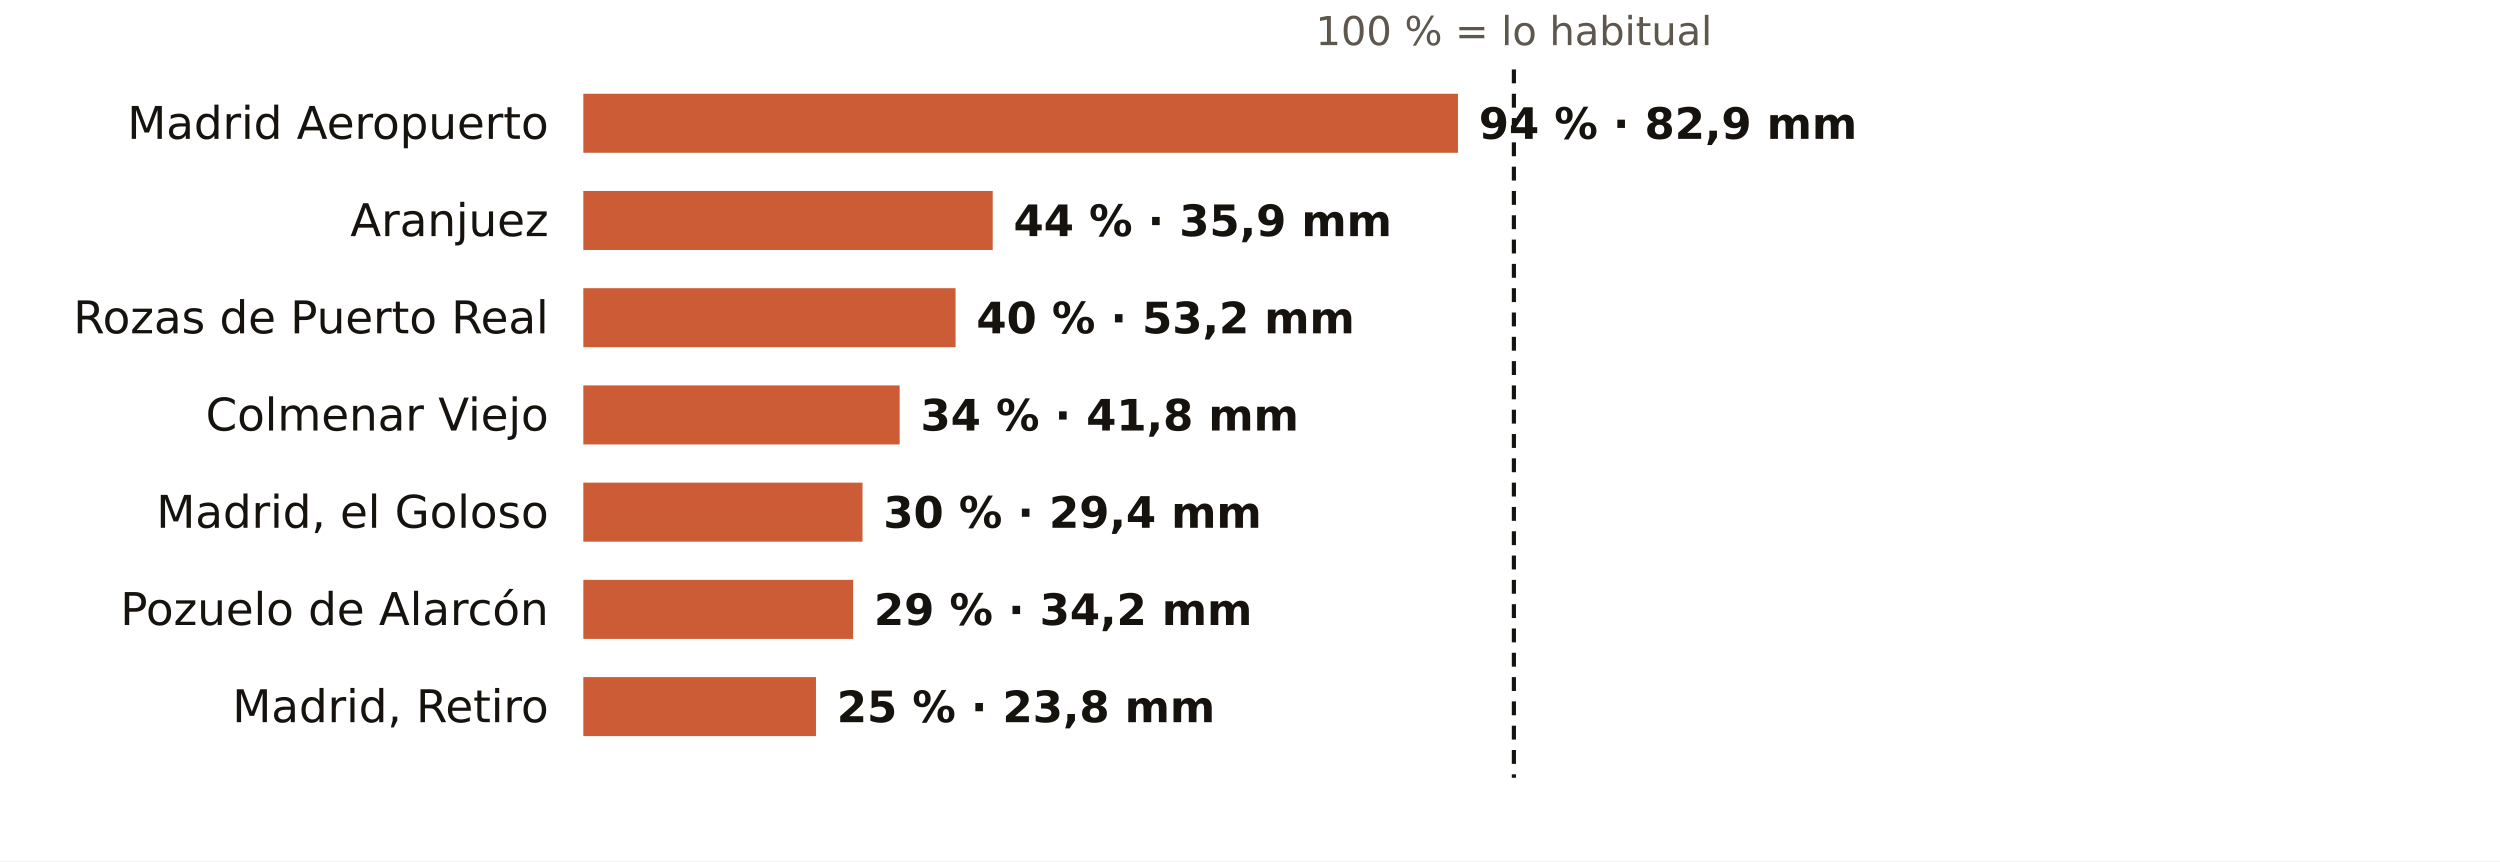
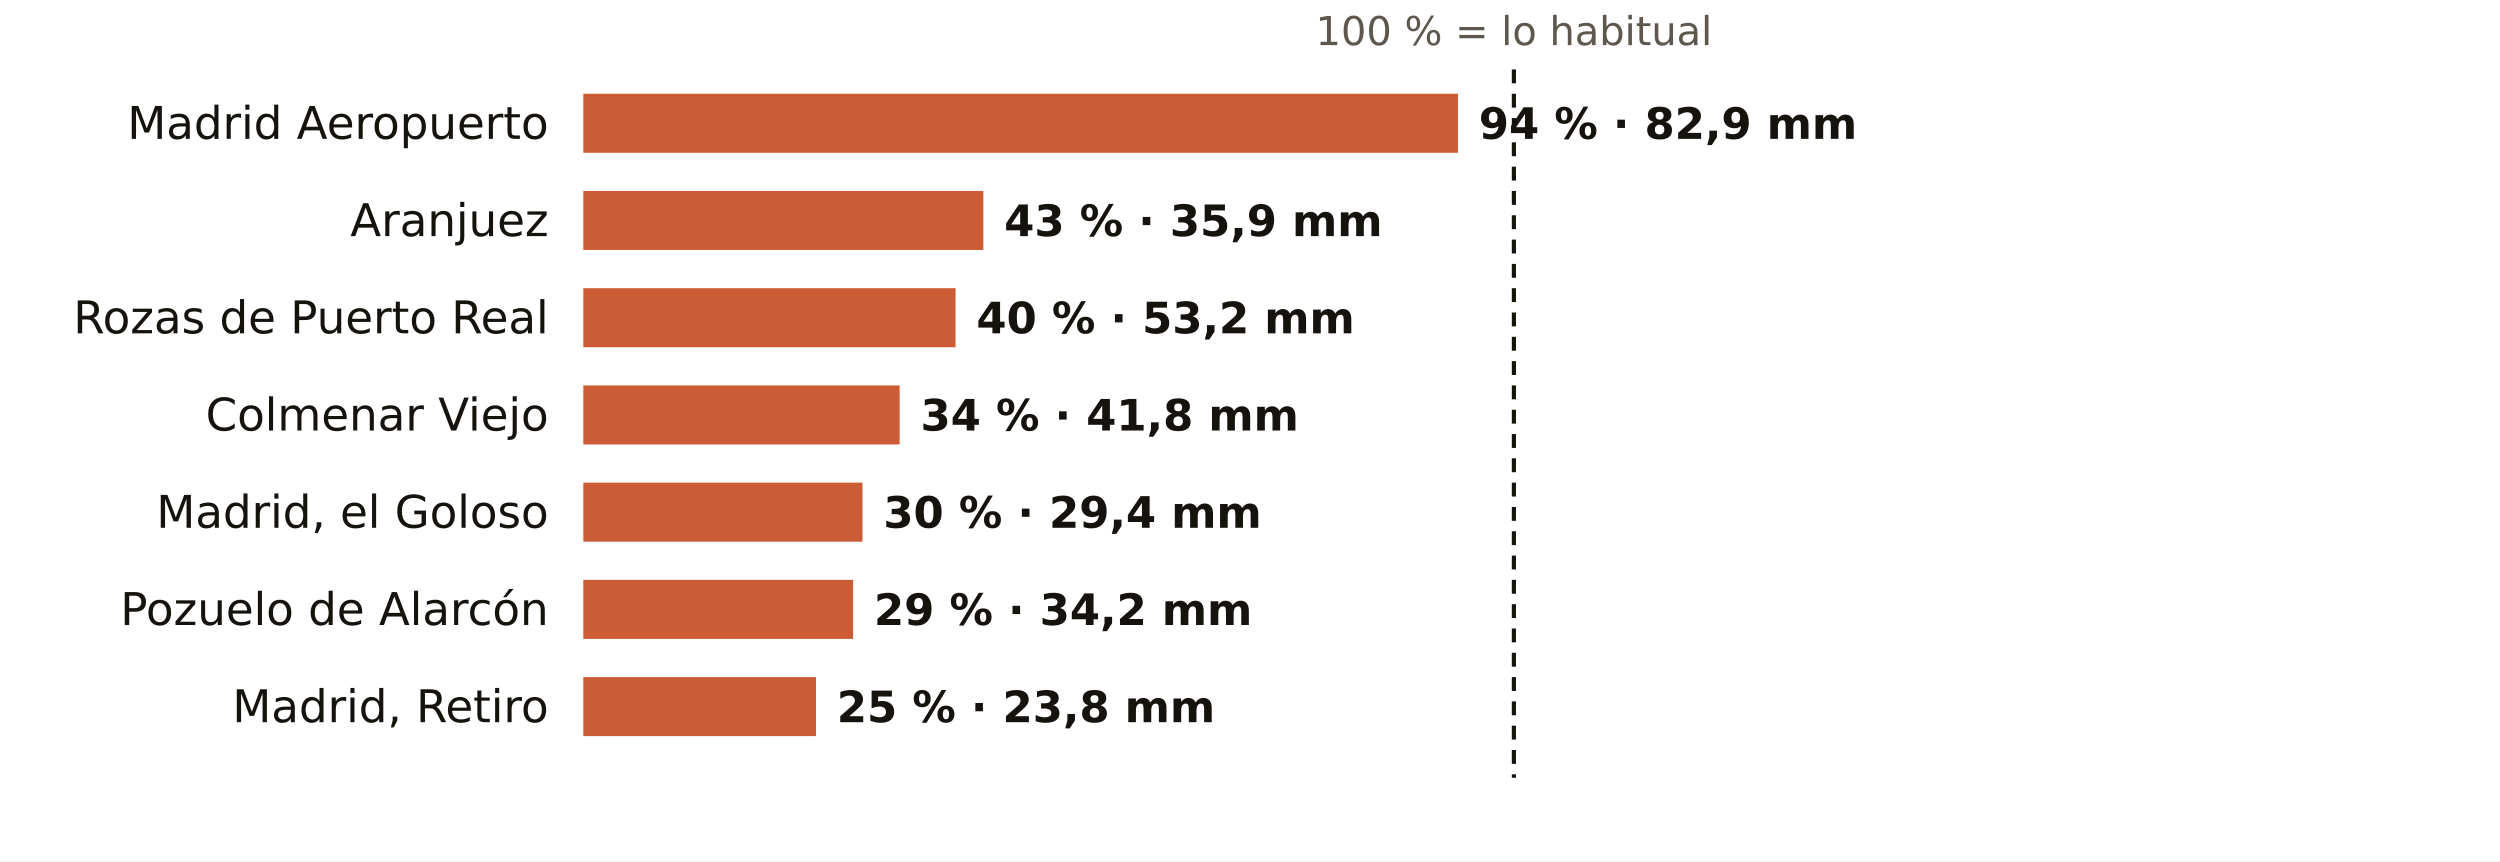
<svg xmlns="http://www.w3.org/2000/svg" viewBox="0 0 720 248" width="720" height="248" role="img" aria-label="El otoño en los pluviómetros de AEMET de Madrid: % de lo habitual">
  <rect width="720" height="248" fill="#FFFFFF" />
  <text x="436.0" y="13.0" font-size="11.5" fill="#5E574E" text-anchor="middle" font-weight="400" font-family="Public Sans, DejaVu Sans, Arial, sans-serif">100 % = lo habitual</text>
  <text x="158.0" y="40.0" font-size="13" fill="#16130F" text-anchor="end" font-weight="500" font-family="Public Sans, DejaVu Sans, Arial, sans-serif">Madrid Aeropuerto</text>
  <rect x="168" y="27" width="251.9" height="17" fill="#C4461A" opacity="0.88" />
  <text x="425.9" y="40.0" font-size="12.5" fill="#16130F" text-anchor="start" font-weight="600" font-family="Public Sans, DejaVu Sans, Arial, sans-serif">94 % · 82,9 mm</text>
  <text x="158.0" y="68.0" font-size="13" fill="#16130F" text-anchor="end" font-weight="500" font-family="Public Sans, DejaVu Sans, Arial, sans-serif">Aranjuez</text>
-   <rect x="168" y="55" width="117.9" height="17" fill="#C4461A" opacity="0.88" />
-   <text x="291.9" y="68.0" font-size="12.5" fill="#16130F" text-anchor="start" font-weight="600" font-family="Public Sans, DejaVu Sans, Arial, sans-serif">44 % · 35,9 mm</text>
+   <rect x="168" y="55" width="115.2" height="17" fill="#C4461A" opacity="0.88" />
+   <text x="289.2" y="68.0" font-size="12.5" fill="#16130F" text-anchor="start" font-weight="600" font-family="Public Sans, DejaVu Sans, Arial, sans-serif">43 % · 35,9 mm</text>
  <text x="158.0" y="96.0" font-size="13" fill="#16130F" text-anchor="end" font-weight="500" font-family="Public Sans, DejaVu Sans, Arial, sans-serif">Rozas de Puerto Real</text>
  <rect x="168" y="83" width="107.2" height="17" fill="#C4461A" opacity="0.88" />
  <text x="281.2" y="96.0" font-size="12.5" fill="#16130F" text-anchor="start" font-weight="600" font-family="Public Sans, DejaVu Sans, Arial, sans-serif">40 % · 53,2 mm</text>
  <text x="158.0" y="124.0" font-size="13" fill="#16130F" text-anchor="end" font-weight="500" font-family="Public Sans, DejaVu Sans, Arial, sans-serif">Colmenar Viejo</text>
  <rect x="168" y="111" width="91.1" height="17" fill="#C4461A" opacity="0.88" />
  <text x="265.1" y="124.0" font-size="12.5" fill="#16130F" text-anchor="start" font-weight="600" font-family="Public Sans, DejaVu Sans, Arial, sans-serif">34 % · 41,8 mm</text>
  <text x="158.0" y="152.0" font-size="13" fill="#16130F" text-anchor="end" font-weight="500" font-family="Public Sans, DejaVu Sans, Arial, sans-serif">Madrid, el Goloso</text>
  <rect x="168" y="139" width="80.4" height="17" fill="#C4461A" opacity="0.88" />
  <text x="254.4" y="152.0" font-size="12.5" fill="#16130F" text-anchor="start" font-weight="600" font-family="Public Sans, DejaVu Sans, Arial, sans-serif">30 % · 29,4 mm</text>
  <text x="158.0" y="180.0" font-size="13" fill="#16130F" text-anchor="end" font-weight="500" font-family="Public Sans, DejaVu Sans, Arial, sans-serif">Pozuelo de Alarcón</text>
  <rect x="168" y="167" width="77.7" height="17" fill="#C4461A" opacity="0.88" />
  <text x="251.7" y="180.0" font-size="12.5" fill="#16130F" text-anchor="start" font-weight="600" font-family="Public Sans, DejaVu Sans, Arial, sans-serif">29 % · 34,2 mm</text>
  <text x="158.0" y="208.0" font-size="13" fill="#16130F" text-anchor="end" font-weight="500" font-family="Public Sans, DejaVu Sans, Arial, sans-serif">Madrid, Retiro</text>
  <rect x="168" y="195" width="67.0" height="17" fill="#C4461A" opacity="0.88" />
  <text x="241.0" y="208.0" font-size="12.5" fill="#16130F" text-anchor="start" font-weight="600" font-family="Public Sans, DejaVu Sans, Arial, sans-serif">25 % · 23,8 mm</text>
  <line x1="436.0" x2="436.0" y1="20" y2="224" stroke="#16130F" stroke-width="1.2" stroke-dasharray="4 3" />
</svg>
